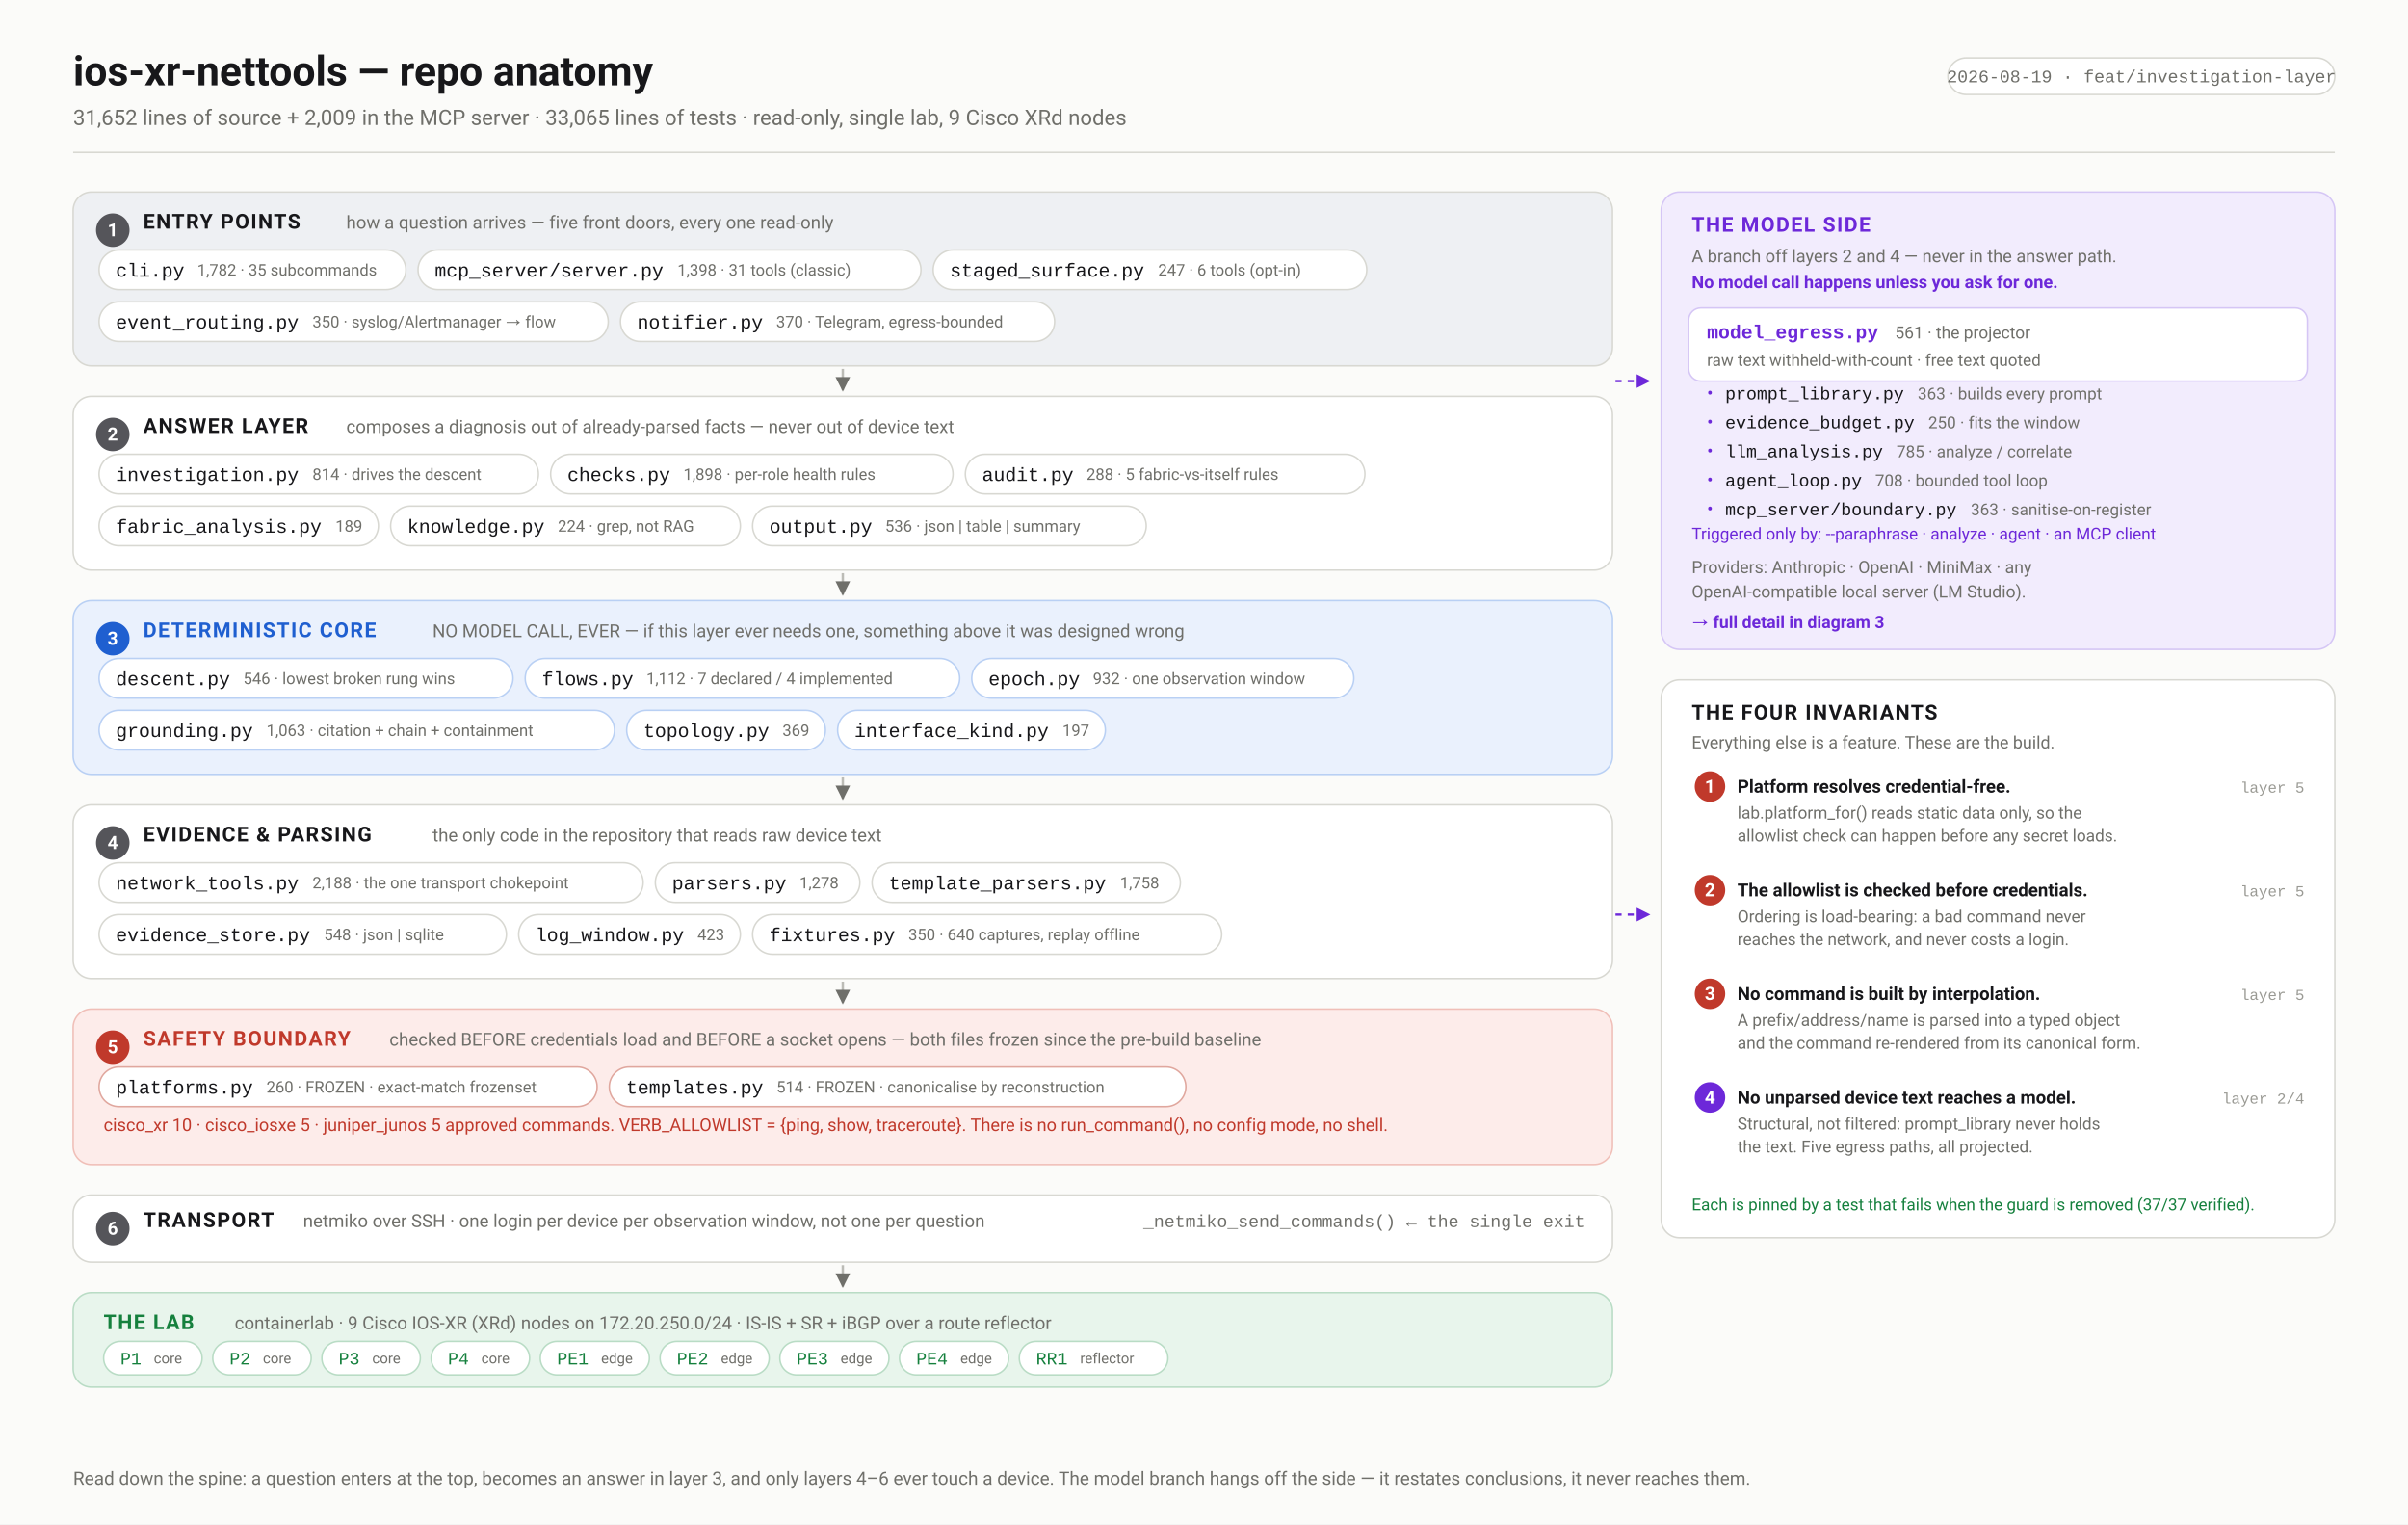
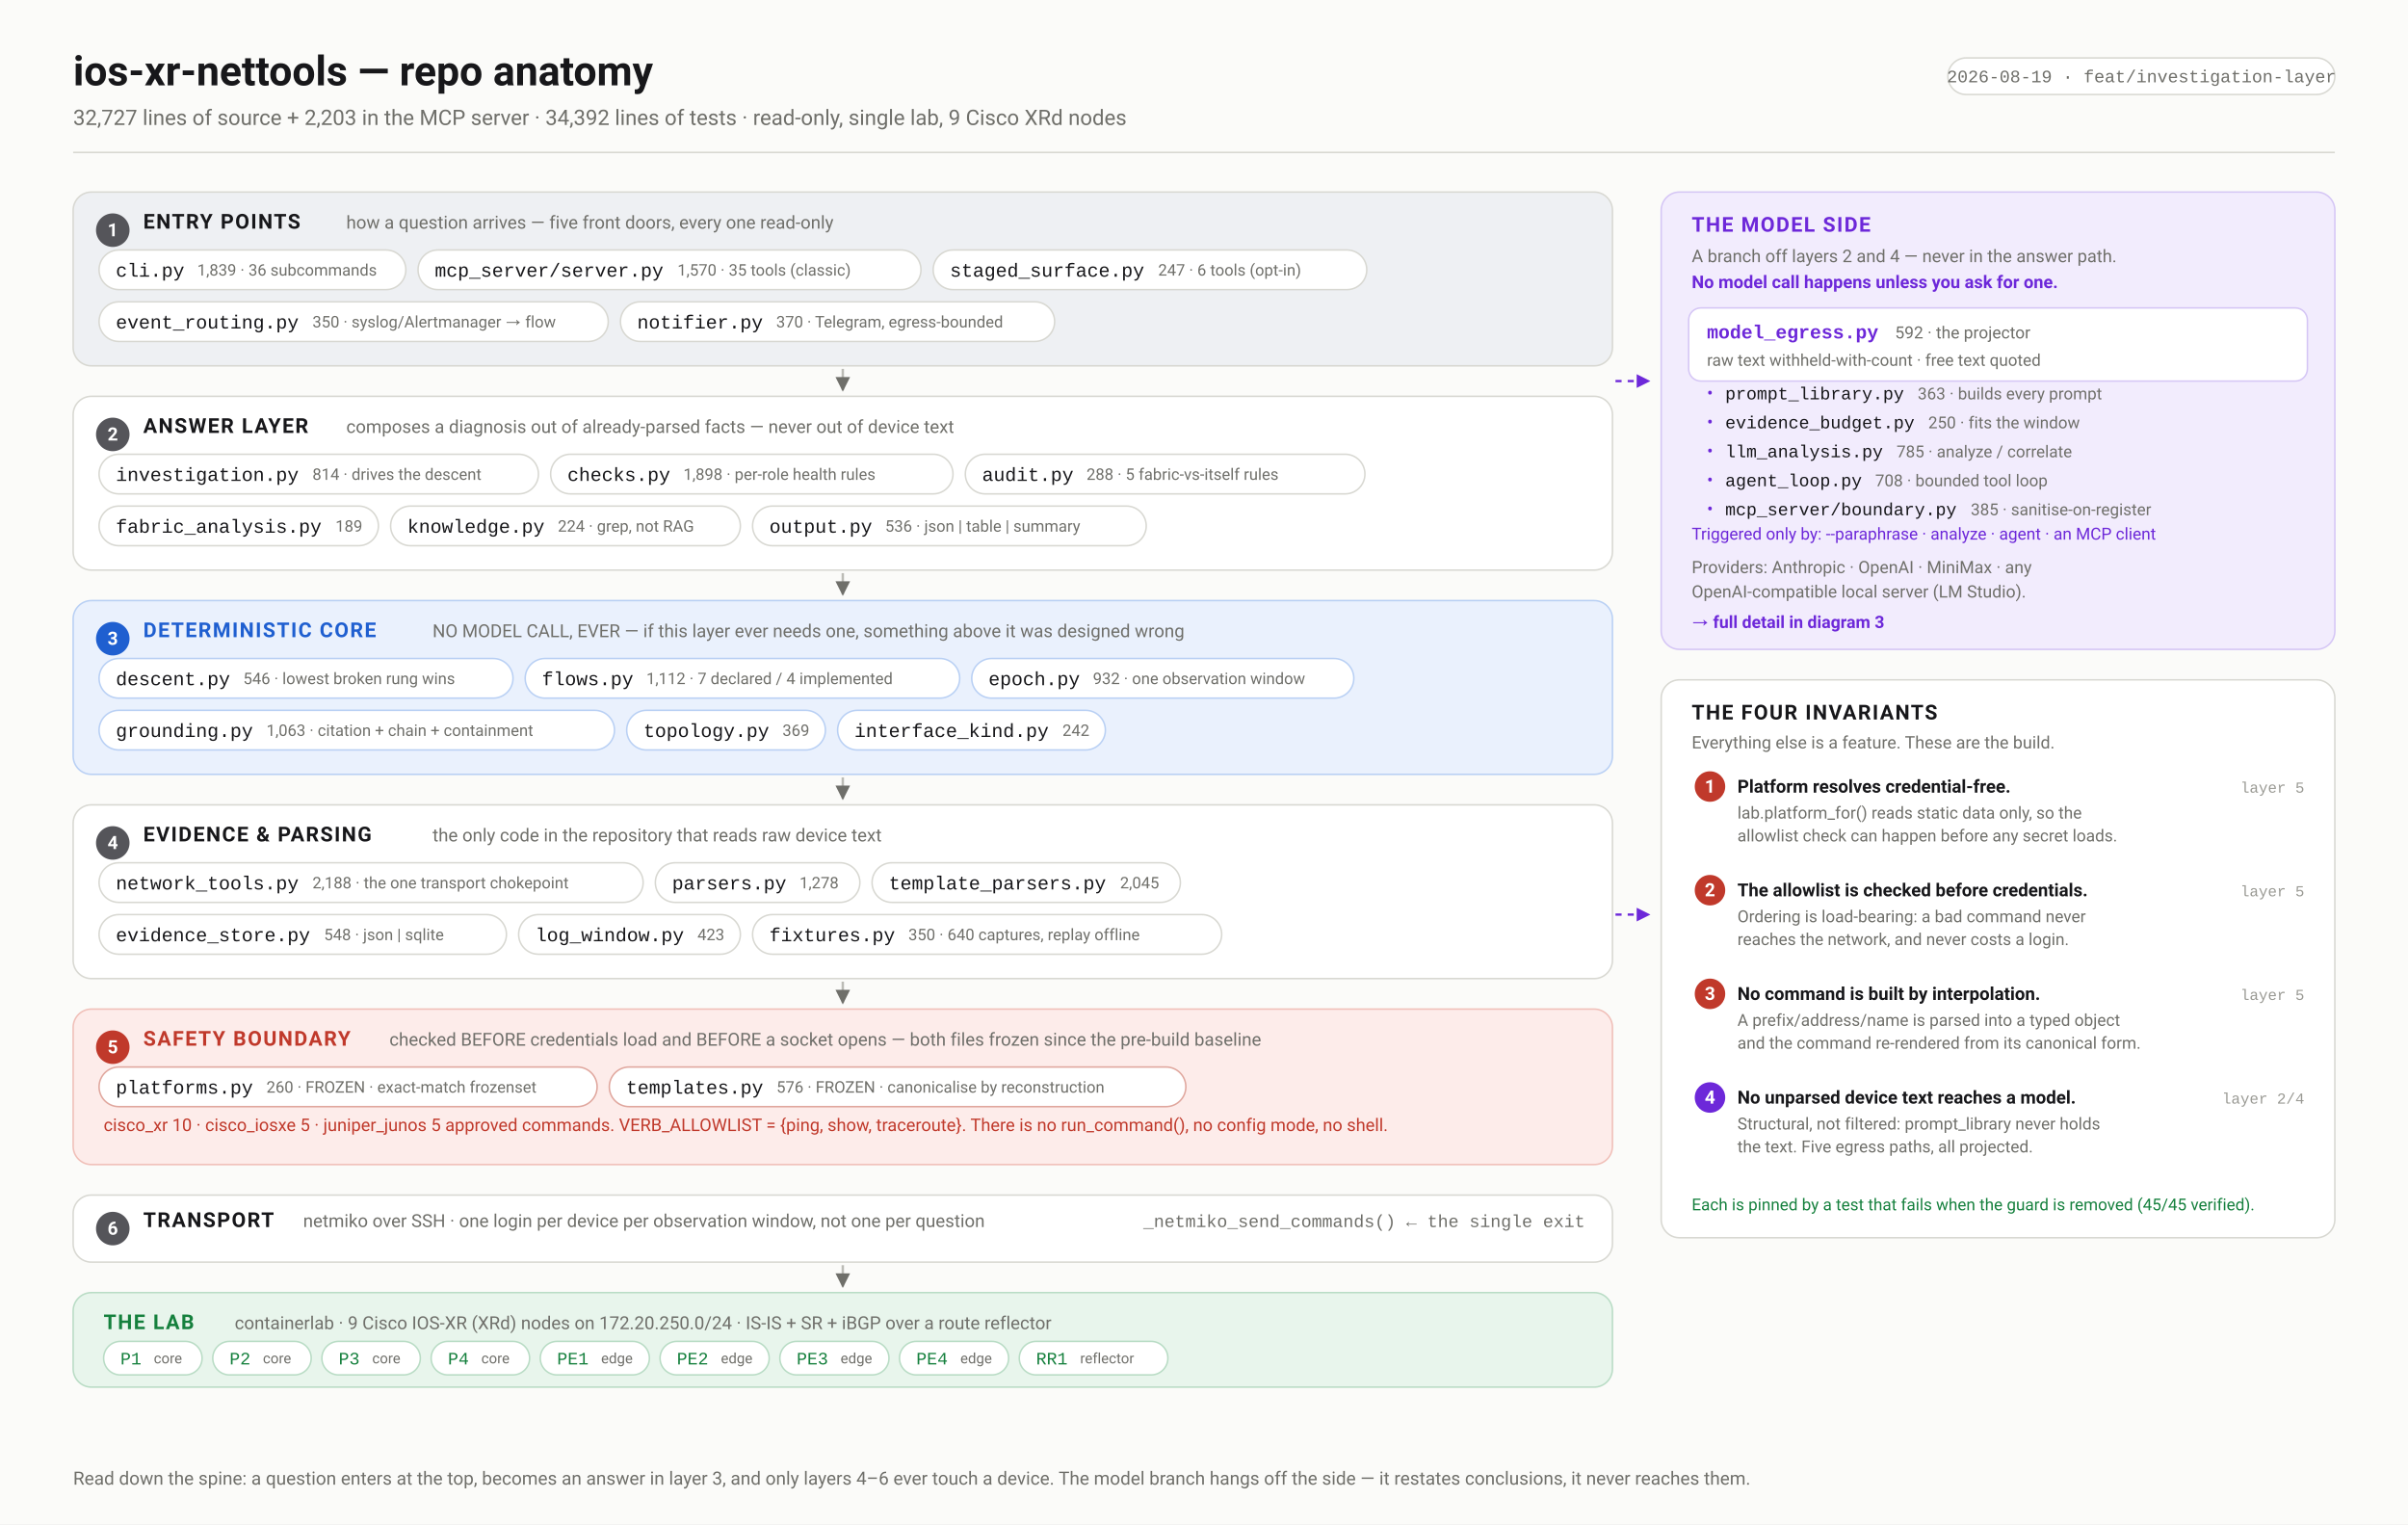
<svg xmlns="http://www.w3.org/2000/svg" width="1580" height="1000" viewBox="0 0 1580 1000" font-family="ui-sans-serif,-apple-system,'Segoe UI',Roboto,Helvetica,Arial,sans-serif">
  <defs>
    <marker id="arw" viewBox="0 0 10 10" refX="9" refY="5" markerWidth="6" markerHeight="6" orient="auto-start-reverse">
      <path d="M 0 0 L 10 5 L 0 10 z" fill="#6f6f6a" />
    </marker>
    <marker id="arwb" viewBox="0 0 10 10" refX="9" refY="5" markerWidth="6" markerHeight="6" orient="auto-start-reverse">
      <path d="M 0 0 L 10 5 L 0 10 z" fill="#1f5fd0" />
    </marker>
    <marker id="arwr" viewBox="0 0 10 10" refX="9" refY="5" markerWidth="6" markerHeight="6" orient="auto-start-reverse">
      <path d="M 0 0 L 10 5 L 0 10 z" fill="#c0392b" />
    </marker>
    <marker id="arwp" viewBox="0 0 10 10" refX="9" refY="5" markerWidth="6" markerHeight="6" orient="auto-start-reverse">
      <path d="M 0 0 L 10 5 L 0 10 z" fill="#6d28d9" />
    </marker>
    <marker id="arwg" viewBox="0 0 10 10" refX="9" refY="5" markerWidth="6" markerHeight="6" orient="auto-start-reverse">
      <path d="M 0 0 L 10 5 L 0 10 z" fill="#15803d" />
    </marker>
  </defs>
  <rect width="1580" height="1000" fill="#fbfbf9" />
  <text x="48.0" y="56.0" font-family="ui-sans-serif,-apple-system,'Segoe UI',Roboto,Helvetica,Arial,sans-serif" font-size="27" font-weight="700" fill="#17171a" text-anchor="start">ios-xr-nettools — repo anatomy</text>
-   <text x="48.0" y="82.0" font-family="ui-sans-serif,-apple-system,'Segoe UI',Roboto,Helvetica,Arial,sans-serif" font-size="14" font-weight="400" fill="#6f6f6a" text-anchor="start">31,652 lines of source + 2,009 in the MCP server · 33,065 lines of tests · read-only, single lab, 9 Cisco XRd nodes</text>
+   <text x="48.0" y="82.0" font-family="ui-sans-serif,-apple-system,'Segoe UI',Roboto,Helvetica,Arial,sans-serif" font-size="14" font-weight="400" fill="#6f6f6a" text-anchor="start">32,727 lines of source + 2,203 in the MCP server · 34,392 lines of tests · read-only, single lab, 9 Cisco XRd nodes</text>
  <rect x="1278.1" y="38.0" width="253.9" height="24.0" rx="12" fill="#fff" stroke="#d8d8d2" stroke-width="1" />
  <text x="1405.1" y="54.0" font-family="ui-monospace,'SF Mono',Menlo,Consolas,'Liberation Mono',monospace" font-size="11.5" font-weight="400" fill="#6f6f6a" text-anchor="middle">2026-08-19 · feat/investigation-layer</text>
  <line x1="48.0" y1="100.0" x2="1532.0" y2="100.0" stroke="#d8d8d2" stroke-width="1" />
  <rect x="48.0" y="126.0" width="1010.0" height="114.0" rx="12" fill="#eef0f3" stroke="#d8d8d2" stroke-width="1" />
  <circle cx="74.0" cy="151.0" r="11" fill="#55555a" />
  <text x="74.0" y="155.0" font-family="ui-sans-serif,-apple-system,'Segoe UI',Roboto,Helvetica,Arial,sans-serif" font-size="12" font-weight="700" fill="#fff" text-anchor="middle">1</text>
  <text x="94.0" y="150.0" font-family="ui-sans-serif,-apple-system,'Segoe UI',Roboto,Helvetica,Arial,sans-serif" font-size="13.5" font-weight="700" fill="#17171a" text-anchor="start" letter-spacing="0.9">ENTRY POINTS</text>
  <text x="227.2" y="150.0" font-family="ui-sans-serif,-apple-system,'Segoe UI',Roboto,Helvetica,Arial,sans-serif" font-size="11.8" font-weight="400" fill="#6f6f6a" text-anchor="start">how a question arrives — five front doors, every one read-only</text>
  <rect x="65.0" y="164.0" width="201.3" height="26.0" rx="13.0" fill="#fff" stroke="#d8d8d2" stroke-width="1" />
  <text x="76.0" y="181.5" font-family="ui-monospace,'SF Mono',Menlo,Consolas,'Liberation Mono',monospace" font-size="12.5" font-weight="500" fill="#17171a" text-anchor="start">cli.py</text>
-   <text x="129.4" y="180.8" font-family="ui-sans-serif,-apple-system,'Segoe UI',Roboto,Helvetica,Arial,sans-serif" font-size="10.5" font-weight="400" fill="#6f6f6a" text-anchor="start">1,782 · 35 subcommands</text>
+   <text x="129.4" y="180.8" font-family="ui-sans-serif,-apple-system,'Segoe UI',Roboto,Helvetica,Arial,sans-serif" font-size="10.5" font-weight="400" fill="#6f6f6a" text-anchor="start">1,839 · 36 subcommands</text>
  <rect x="274.3" y="164.0" width="330.0" height="26.0" rx="13.0" fill="#fff" stroke="#d8d8d2" stroke-width="1" />
  <text x="285.3" y="181.5" font-family="ui-monospace,'SF Mono',Menlo,Consolas,'Liberation Mono',monospace" font-size="12.5" font-weight="500" fill="#17171a" text-anchor="start">mcp_server/server.py</text>
-   <text x="444.5" y="180.8" font-family="ui-sans-serif,-apple-system,'Segoe UI',Roboto,Helvetica,Arial,sans-serif" font-size="10.5" font-weight="400" fill="#6f6f6a" text-anchor="start">1,398 · 31 tools (classic)</text>
+   <text x="444.5" y="180.8" font-family="ui-sans-serif,-apple-system,'Segoe UI',Roboto,Helvetica,Arial,sans-serif" font-size="10.5" font-weight="400" fill="#6f6f6a" text-anchor="start">1,570 · 35 tools (classic)</text>
  <rect x="612.3" y="164.0" width="284.5" height="26.0" rx="13.0" fill="#fff" stroke="#d8d8d2" stroke-width="1" />
  <text x="623.3" y="181.5" font-family="ui-monospace,'SF Mono',Menlo,Consolas,'Liberation Mono',monospace" font-size="12.5" font-weight="500" fill="#17171a" text-anchor="start">staged_surface.py</text>
  <text x="759.9" y="180.8" font-family="ui-sans-serif,-apple-system,'Segoe UI',Roboto,Helvetica,Arial,sans-serif" font-size="10.5" font-weight="400" fill="#6f6f6a" text-anchor="start">247 · 6 tools (opt-in)</text>
  <rect x="65.0" y="198.0" width="334.1" height="26.0" rx="13.0" fill="#fff" stroke="#d8d8d2" stroke-width="1" />
  <text x="76.0" y="215.5" font-family="ui-monospace,'SF Mono',Menlo,Consolas,'Liberation Mono',monospace" font-size="12.5" font-weight="500" fill="#17171a" text-anchor="start">event_routing.py</text>
  <text x="205.0" y="214.8" font-family="ui-sans-serif,-apple-system,'Segoe UI',Roboto,Helvetica,Arial,sans-serif" font-size="10.5" font-weight="400" fill="#6f6f6a" text-anchor="start">350 · syslog/Alertmanager → flow</text>
  <rect x="407.1" y="198.0" width="284.9" height="26.0" rx="13.0" fill="#fff" stroke="#d8d8d2" stroke-width="1" />
  <text x="418.1" y="215.5" font-family="ui-monospace,'SF Mono',Menlo,Consolas,'Liberation Mono',monospace" font-size="12.5" font-weight="500" fill="#17171a" text-anchor="start">notifier.py</text>
  <text x="509.3" y="214.8" font-family="ui-sans-serif,-apple-system,'Segoe UI',Roboto,Helvetica,Arial,sans-serif" font-size="10.5" font-weight="400" fill="#6f6f6a" text-anchor="start">370 · Telegram, egress-bounded</text>
  <line x1="553.0" y1="242.0" x2="553.0" y2="256.0" stroke="#bcbcb6" stroke-width="1.6" marker-end="url(#arw)" />
  <rect x="48.0" y="260.0" width="1010.0" height="114.0" rx="12" fill="#ffffff" stroke="#d8d8d2" stroke-width="1" />
  <circle cx="74.0" cy="285.0" r="11" fill="#55555a" />
  <text x="74.0" y="289.0" font-family="ui-sans-serif,-apple-system,'Segoe UI',Roboto,Helvetica,Arial,sans-serif" font-size="12" font-weight="700" fill="#fff" text-anchor="middle">2</text>
  <text x="94.0" y="284.0" font-family="ui-sans-serif,-apple-system,'Segoe UI',Roboto,Helvetica,Arial,sans-serif" font-size="13.5" font-weight="700" fill="#17171a" text-anchor="start" letter-spacing="0.9">ANSWER LAYER</text>
  <text x="227.2" y="284.0" font-family="ui-sans-serif,-apple-system,'Segoe UI',Roboto,Helvetica,Arial,sans-serif" font-size="11.8" font-weight="400" fill="#6f6f6a" text-anchor="start">composes a diagnosis out of already-parsed facts — never out of device text</text>
  <rect x="65.0" y="298.0" width="288.3" height="26.0" rx="13.0" fill="#fff" stroke="#d8d8d2" stroke-width="1" />
  <text x="76.0" y="315.5" font-family="ui-monospace,'SF Mono',Menlo,Consolas,'Liberation Mono',monospace" font-size="12.5" font-weight="500" fill="#17171a" text-anchor="start">investigation.py</text>
  <text x="205.0" y="314.8" font-family="ui-sans-serif,-apple-system,'Segoe UI',Roboto,Helvetica,Arial,sans-serif" font-size="10.5" font-weight="400" fill="#6f6f6a" text-anchor="start">814 · drives the descent</text>
  <rect x="361.3" y="298.0" width="264.0" height="26.0" rx="13.0" fill="#fff" stroke="#d8d8d2" stroke-width="1" />
  <text x="372.3" y="315.5" font-family="ui-monospace,'SF Mono',Menlo,Consolas,'Liberation Mono',monospace" font-size="12.5" font-weight="500" fill="#17171a" text-anchor="start">checks.py</text>
  <text x="448.4" y="314.8" font-family="ui-sans-serif,-apple-system,'Segoe UI',Roboto,Helvetica,Arial,sans-serif" font-size="10.5" font-weight="400" fill="#6f6f6a" text-anchor="start">1,898 · per-role health rules</text>
  <rect x="633.4" y="298.0" width="262.2" height="26.0" rx="13.0" fill="#fff" stroke="#d8d8d2" stroke-width="1" />
  <text x="644.4" y="315.5" font-family="ui-monospace,'SF Mono',Menlo,Consolas,'Liberation Mono',monospace" font-size="12.5" font-weight="500" fill="#17171a" text-anchor="start">audit.py</text>
  <text x="712.9" y="314.8" font-family="ui-sans-serif,-apple-system,'Segoe UI',Roboto,Helvetica,Arial,sans-serif" font-size="10.5" font-weight="400" fill="#6f6f6a" text-anchor="start">288 · 5 fabric-vs-itself rules</text>
  <rect x="65.0" y="332.0" width="183.3" height="26.0" rx="13.0" fill="#fff" stroke="#d8d8d2" stroke-width="1" />
  <text x="76.0" y="349.5" font-family="ui-monospace,'SF Mono',Menlo,Consolas,'Liberation Mono',monospace" font-size="12.5" font-weight="500" fill="#17171a" text-anchor="start">fabric_analysis.py</text>
  <text x="220.1" y="348.8" font-family="ui-sans-serif,-apple-system,'Segoe UI',Roboto,Helvetica,Arial,sans-serif" font-size="10.5" font-weight="400" fill="#6f6f6a" text-anchor="start">189</text>
  <rect x="256.3" y="332.0" width="229.5" height="26.0" rx="13.0" fill="#fff" stroke="#d8d8d2" stroke-width="1" />
  <text x="267.3" y="349.5" font-family="ui-monospace,'SF Mono',Menlo,Consolas,'Liberation Mono',monospace" font-size="12.5" font-weight="500" fill="#17171a" text-anchor="start">knowledge.py</text>
  <text x="366.0" y="348.8" font-family="ui-sans-serif,-apple-system,'Segoe UI',Roboto,Helvetica,Arial,sans-serif" font-size="10.5" font-weight="400" fill="#6f6f6a" text-anchor="start">224 · grep, not RAG</text>
  <rect x="493.8" y="332.0" width="258.3" height="26.0" rx="13.0" fill="#fff" stroke="#d8d8d2" stroke-width="1" />
  <text x="504.8" y="349.5" font-family="ui-monospace,'SF Mono',Menlo,Consolas,'Liberation Mono',monospace" font-size="12.5" font-weight="500" fill="#17171a" text-anchor="start">output.py</text>
  <text x="580.8" y="348.8" font-family="ui-sans-serif,-apple-system,'Segoe UI',Roboto,Helvetica,Arial,sans-serif" font-size="10.5" font-weight="400" fill="#6f6f6a" text-anchor="start">536 · json | table | summary</text>
  <line x1="553.0" y1="376.0" x2="553.0" y2="390.0" stroke="#bcbcb6" stroke-width="1.6" marker-end="url(#arw)" />
  <rect x="48.0" y="394.0" width="1010.0" height="114.0" rx="12" fill="#eaf1fd" stroke="#b9d0f4" stroke-width="1" />
  <circle cx="74.0" cy="419.0" r="11" fill="#1f5fd0" />
  <text x="74.0" y="423.0" font-family="ui-sans-serif,-apple-system,'Segoe UI',Roboto,Helvetica,Arial,sans-serif" font-size="12" font-weight="700" fill="#fff" text-anchor="middle">3</text>
  <text x="94.0" y="418.0" font-family="ui-sans-serif,-apple-system,'Segoe UI',Roboto,Helvetica,Arial,sans-serif" font-size="13.5" font-weight="700" fill="#1f5fd0" text-anchor="start" letter-spacing="0.9">DETERMINISTIC CORE</text>
  <text x="283.8" y="418.0" font-family="ui-sans-serif,-apple-system,'Segoe UI',Roboto,Helvetica,Arial,sans-serif" font-size="11.8" font-weight="400" fill="#6f6f6a" text-anchor="start">NO MODEL CALL, EVER — if this layer ever needs one, something above it was designed wrong</text>
  <rect x="65.0" y="432.0" width="271.6" height="26.0" rx="13.0" fill="#fff" stroke="#b9d0f4" stroke-width="1" />
  <text x="76.0" y="449.5" font-family="ui-monospace,'SF Mono',Menlo,Consolas,'Liberation Mono',monospace" font-size="12.5" font-weight="500" fill="#17171a" text-anchor="start">descent.py</text>
  <text x="159.6" y="448.8" font-family="ui-sans-serif,-apple-system,'Segoe UI',Roboto,Helvetica,Arial,sans-serif" font-size="10.5" font-weight="400" fill="#6f6f6a" text-anchor="start">546 · lowest broken rung wins</text>
  <rect x="344.6" y="432.0" width="285.1" height="26.0" rx="13.0" fill="#fff" stroke="#b9d0f4" stroke-width="1" />
  <text x="355.6" y="449.5" font-family="ui-monospace,'SF Mono',Menlo,Consolas,'Liberation Mono',monospace" font-size="12.5" font-weight="500" fill="#17171a" text-anchor="start">flows.py</text>
  <text x="424.1" y="448.8" font-family="ui-sans-serif,-apple-system,'Segoe UI',Roboto,Helvetica,Arial,sans-serif" font-size="10.5" font-weight="400" fill="#6f6f6a" text-anchor="start">1,112 · 7 declared / 4 implemented</text>
  <rect x="637.6" y="432.0" width="250.7" height="26.0" rx="13.0" fill="#fff" stroke="#b9d0f4" stroke-width="1" />
  <text x="648.6" y="449.5" font-family="ui-monospace,'SF Mono',Menlo,Consolas,'Liberation Mono',monospace" font-size="12.5" font-weight="500" fill="#17171a" text-anchor="start">epoch.py</text>
  <text x="717.1" y="448.8" font-family="ui-sans-serif,-apple-system,'Segoe UI',Roboto,Helvetica,Arial,sans-serif" font-size="10.5" font-weight="400" fill="#6f6f6a" text-anchor="start">932 · one observation window</text>
  <rect x="65.0" y="466.0" width="338.2" height="26.0" rx="13.0" fill="#fff" stroke="#b9d0f4" stroke-width="1" />
  <text x="76.0" y="483.5" font-family="ui-monospace,'SF Mono',Menlo,Consolas,'Liberation Mono',monospace" font-size="12.5" font-weight="500" fill="#17171a" text-anchor="start">grounding.py</text>
  <text x="174.8" y="482.8" font-family="ui-sans-serif,-apple-system,'Segoe UI',Roboto,Helvetica,Arial,sans-serif" font-size="10.5" font-weight="400" fill="#6f6f6a" text-anchor="start">1,063 · citation + chain + containment</text>
  <rect x="411.2" y="466.0" width="130.4" height="26.0" rx="13.0" fill="#fff" stroke="#b9d0f4" stroke-width="1" />
  <text x="422.2" y="483.5" font-family="ui-monospace,'SF Mono',Menlo,Consolas,'Liberation Mono',monospace" font-size="12.5" font-weight="500" fill="#17171a" text-anchor="start">topology.py</text>
  <text x="513.4" y="482.8" font-family="ui-sans-serif,-apple-system,'Segoe UI',Roboto,Helvetica,Arial,sans-serif" font-size="10.5" font-weight="400" fill="#6f6f6a" text-anchor="start">369</text>
  <rect x="549.6" y="466.0" width="175.7" height="26.0" rx="13.0" fill="#fff" stroke="#b9d0f4" stroke-width="1" />
  <text x="560.6" y="483.5" font-family="ui-monospace,'SF Mono',Menlo,Consolas,'Liberation Mono',monospace" font-size="12.5" font-weight="500" fill="#17171a" text-anchor="start">interface_kind.py</text>
-   <text x="697.1" y="482.8" font-family="ui-sans-serif,-apple-system,'Segoe UI',Roboto,Helvetica,Arial,sans-serif" font-size="10.5" font-weight="400" fill="#6f6f6a" text-anchor="start">197</text>
+   <text x="697.1" y="482.8" font-family="ui-sans-serif,-apple-system,'Segoe UI',Roboto,Helvetica,Arial,sans-serif" font-size="10.5" font-weight="400" fill="#6f6f6a" text-anchor="start">242</text>
  <line x1="553.0" y1="510.0" x2="553.0" y2="524.0" stroke="#bcbcb6" stroke-width="1.6" marker-end="url(#arw)" />
  <rect x="48.0" y="528.0" width="1010.0" height="114.0" rx="12" fill="#ffffff" stroke="#d8d8d2" stroke-width="1" />
  <circle cx="74.0" cy="553.0" r="11" fill="#55555a" />
  <text x="74.0" y="557.0" font-family="ui-sans-serif,-apple-system,'Segoe UI',Roboto,Helvetica,Arial,sans-serif" font-size="12" font-weight="700" fill="#fff" text-anchor="middle">4</text>
  <text x="94.0" y="552.0" font-family="ui-sans-serif,-apple-system,'Segoe UI',Roboto,Helvetica,Arial,sans-serif" font-size="13.5" font-weight="700" fill="#17171a" text-anchor="start" letter-spacing="0.9">EVIDENCE &amp; PARSING</text>
  <text x="283.8" y="552.0" font-family="ui-sans-serif,-apple-system,'Segoe UI',Roboto,Helvetica,Arial,sans-serif" font-size="11.8" font-weight="400" fill="#6f6f6a" text-anchor="start">the only code in the repository that reads raw device text</text>
  <rect x="65.0" y="566.0" width="357.0" height="26.0" rx="13.0" fill="#fff" stroke="#d8d8d2" stroke-width="1" />
  <text x="76.0" y="583.5" font-family="ui-monospace,'SF Mono',Menlo,Consolas,'Liberation Mono',monospace" font-size="12.5" font-weight="500" fill="#17171a" text-anchor="start">network_tools.py</text>
  <text x="205.0" y="582.8" font-family="ui-sans-serif,-apple-system,'Segoe UI',Roboto,Helvetica,Arial,sans-serif" font-size="10.5" font-weight="400" fill="#6f6f6a" text-anchor="start">2,188 · the one transport chokepoint</text>
  <rect x="430.0" y="566.0" width="134.2" height="26.0" rx="13.0" fill="#fff" stroke="#d8d8d2" stroke-width="1" />
  <text x="441.0" y="583.5" font-family="ui-monospace,'SF Mono',Menlo,Consolas,'Liberation Mono',monospace" font-size="12.5" font-weight="500" fill="#17171a" text-anchor="start">parsers.py</text>
  <text x="524.6" y="582.8" font-family="ui-sans-serif,-apple-system,'Segoe UI',Roboto,Helvetica,Arial,sans-serif" font-size="10.5" font-weight="400" fill="#6f6f6a" text-anchor="start">1,278</text>
  <rect x="572.2" y="566.0" width="202.3" height="26.0" rx="13.0" fill="#fff" stroke="#d8d8d2" stroke-width="1" />
  <text x="583.2" y="583.5" font-family="ui-monospace,'SF Mono',Menlo,Consolas,'Liberation Mono',monospace" font-size="12.5" font-weight="500" fill="#17171a" text-anchor="start">template_parsers.py</text>
-   <text x="734.9" y="582.8" font-family="ui-sans-serif,-apple-system,'Segoe UI',Roboto,Helvetica,Arial,sans-serif" font-size="10.5" font-weight="400" fill="#6f6f6a" text-anchor="start">1,758</text>
+   <text x="734.9" y="582.8" font-family="ui-sans-serif,-apple-system,'Segoe UI',Roboto,Helvetica,Arial,sans-serif" font-size="10.5" font-weight="400" fill="#6f6f6a" text-anchor="start">2,045</text>
  <rect x="65.0" y="600.0" width="267.3" height="26.0" rx="13.0" fill="#fff" stroke="#d8d8d2" stroke-width="1" />
  <text x="76.0" y="617.5" font-family="ui-monospace,'SF Mono',Menlo,Consolas,'Liberation Mono',monospace" font-size="12.5" font-weight="500" fill="#17171a" text-anchor="start">evidence_store.py</text>
  <text x="212.6" y="616.8" font-family="ui-sans-serif,-apple-system,'Segoe UI',Roboto,Helvetica,Arial,sans-serif" font-size="10.5" font-weight="400" fill="#6f6f6a" text-anchor="start">548 · json | sqlite</text>
  <rect x="340.3" y="600.0" width="145.5" height="26.0" rx="13.0" fill="#fff" stroke="#d8d8d2" stroke-width="1" />
  <text x="351.3" y="617.5" font-family="ui-monospace,'SF Mono',Menlo,Consolas,'Liberation Mono',monospace" font-size="12.5" font-weight="500" fill="#17171a" text-anchor="start">log_window.py</text>
  <text x="457.6" y="616.8" font-family="ui-sans-serif,-apple-system,'Segoe UI',Roboto,Helvetica,Arial,sans-serif" font-size="10.5" font-weight="400" fill="#6f6f6a" text-anchor="start">423</text>
  <rect x="493.8" y="600.0" width="307.8" height="26.0" rx="13.0" fill="#fff" stroke="#d8d8d2" stroke-width="1" />
  <text x="504.8" y="617.5" font-family="ui-monospace,'SF Mono',Menlo,Consolas,'Liberation Mono',monospace" font-size="12.5" font-weight="500" fill="#17171a" text-anchor="start">fixtures.py</text>
  <text x="596.0" y="616.8" font-family="ui-sans-serif,-apple-system,'Segoe UI',Roboto,Helvetica,Arial,sans-serif" font-size="10.5" font-weight="400" fill="#6f6f6a" text-anchor="start">350 · 640 captures, replay offline</text>
  <line x1="553.0" y1="644.0" x2="553.0" y2="658.0" stroke="#bcbcb6" stroke-width="1.6" marker-end="url(#arw)" />
  <rect x="48.0" y="662.0" width="1010.0" height="102.0" rx="12" fill="#fdecea" stroke="#f0bfb8" stroke-width="1" />
  <circle cx="74.0" cy="687.0" r="11" fill="#c0392b" />
  <text x="74.0" y="691.0" font-family="ui-sans-serif,-apple-system,'Segoe UI',Roboto,Helvetica,Arial,sans-serif" font-size="12" font-weight="700" fill="#fff" text-anchor="middle">5</text>
  <text x="94.0" y="686.0" font-family="ui-sans-serif,-apple-system,'Segoe UI',Roboto,Helvetica,Arial,sans-serif" font-size="13.5" font-weight="700" fill="#c0392b" text-anchor="start" letter-spacing="0.9">SAFETY BOUNDARY</text>
  <text x="255.5" y="686.0" font-family="ui-sans-serif,-apple-system,'Segoe UI',Roboto,Helvetica,Arial,sans-serif" font-size="11.8" font-weight="400" fill="#6f6f6a" text-anchor="start">checked BEFORE credentials load and BEFORE a socket opens — both files frozen since the pre-build baseline</text>
  <rect x="65.0" y="700.0" width="326.8" height="26.0" rx="13.0" fill="#fff" stroke="#e0a79e" stroke-width="1" />
  <text x="76.0" y="717.5" font-family="ui-monospace,'SF Mono',Menlo,Consolas,'Liberation Mono',monospace" font-size="12.5" font-weight="500" fill="#17171a" text-anchor="start">platforms.py</text>
  <text x="174.8" y="716.8" font-family="ui-sans-serif,-apple-system,'Segoe UI',Roboto,Helvetica,Arial,sans-serif" font-size="10.5" font-weight="400" fill="#6f6f6a" text-anchor="start">260 · FROZEN · exact-match frozenset</text>
  <rect x="399.8" y="700.0" width="378.3" height="26.0" rx="13.0" fill="#fff" stroke="#e0a79e" stroke-width="1" />
  <text x="410.8" y="717.5" font-family="ui-monospace,'SF Mono',Menlo,Consolas,'Liberation Mono',monospace" font-size="12.5" font-weight="500" fill="#17171a" text-anchor="start">templates.py</text>
-   <text x="509.5" y="716.8" font-family="ui-sans-serif,-apple-system,'Segoe UI',Roboto,Helvetica,Arial,sans-serif" font-size="10.5" font-weight="400" fill="#6f6f6a" text-anchor="start">514 · FROZEN · canonicalise by reconstruction</text>
+   <text x="509.5" y="716.8" font-family="ui-sans-serif,-apple-system,'Segoe UI',Roboto,Helvetica,Arial,sans-serif" font-size="10.5" font-weight="400" fill="#6f6f6a" text-anchor="start">576 · FROZEN · canonicalise by reconstruction</text>
  <text x="68.0" y="742.0" font-family="ui-sans-serif,-apple-system,'Segoe UI',Roboto,Helvetica,Arial,sans-serif" font-size="11.5" font-weight="400" fill="#c0392b" text-anchor="start">cisco_xr 10 · cisco_iosxe 5 · juniper_junos 5 approved commands.  VERB_ALLOWLIST = {ping, show, traceroute}.  There is no run_command(), no config mode, no shell.</text>
  <rect x="48.0" y="784.0" width="1010.0" height="44.0" rx="12" fill="#ffffff" stroke="#d8d8d2" stroke-width="1" />
  <circle cx="74.0" cy="806.0" r="11" fill="#55555a" />
  <text x="74.0" y="810.0" font-family="ui-sans-serif,-apple-system,'Segoe UI',Roboto,Helvetica,Arial,sans-serif" font-size="12" font-weight="700" fill="#fff" text-anchor="middle">6</text>
  <text x="94.0" y="805.0" font-family="ui-sans-serif,-apple-system,'Segoe UI',Roboto,Helvetica,Arial,sans-serif" font-size="13.5" font-weight="700" fill="#17171a" text-anchor="start" letter-spacing="0.9">TRANSPORT</text>
  <text x="198.9" y="805.0" font-family="ui-sans-serif,-apple-system,'Segoe UI',Roboto,Helvetica,Arial,sans-serif" font-size="11.8" font-weight="400" fill="#6f6f6a" text-anchor="start">netmiko over SSH · one login per device per observation window, not one per question</text>
  <text x="1040.0" y="805.0" font-family="ui-monospace,'SF Mono',Menlo,Consolas,'Liberation Mono',monospace" font-size="11.5" font-weight="400" fill="#6f6f6a" text-anchor="end">_netmiko_send_commands()  ← the single exit</text>
  <line x1="553.0" y1="830.0" x2="553.0" y2="844.0" stroke="#bcbcb6" stroke-width="1.6" marker-end="url(#arw)" />
  <rect x="48.0" y="848.0" width="1010.0" height="62.0" rx="12" fill="#e8f5ec" stroke="#b9dcc5" stroke-width="1" />
  <text x="68.0" y="872.0" font-family="ui-sans-serif,-apple-system,'Segoe UI',Roboto,Helvetica,Arial,sans-serif" font-size="13.5" font-weight="700" fill="#15803d" text-anchor="start" letter-spacing="0.9">THE LAB</text>
  <text x="154.0" y="872.0" font-family="ui-sans-serif,-apple-system,'Segoe UI',Roboto,Helvetica,Arial,sans-serif" font-size="11.8" font-weight="400" fill="#6f6f6a" text-anchor="start">containerlab · 9 Cisco IOS-XR (XRd) nodes on 172.20.250.0/24 · IS-IS + SR + iBGP over a route reflector</text>
  <rect x="68.0" y="880.0" width="64.6" height="22.0" rx="11.0" fill="#fff" stroke="#b9dcc5" stroke-width="1" />
  <text x="79.0" y="895.1" font-family="ui-monospace,'SF Mono',Menlo,Consolas,'Liberation Mono',monospace" font-size="11.5" font-weight="500" fill="#15803d" text-anchor="start">P1</text>
  <text x="100.9" y="894.4" font-family="ui-sans-serif,-apple-system,'Segoe UI',Roboto,Helvetica,Arial,sans-serif" font-size="9.5" font-weight="400" fill="#6f6f6a" text-anchor="start">core</text>
  <rect x="139.6" y="880.0" width="64.6" height="22.0" rx="11.0" fill="#fff" stroke="#b9dcc5" stroke-width="1" />
  <text x="150.6" y="895.1" font-family="ui-monospace,'SF Mono',Menlo,Consolas,'Liberation Mono',monospace" font-size="11.5" font-weight="500" fill="#15803d" text-anchor="start">P2</text>
  <text x="172.5" y="894.4" font-family="ui-sans-serif,-apple-system,'Segoe UI',Roboto,Helvetica,Arial,sans-serif" font-size="9.5" font-weight="400" fill="#6f6f6a" text-anchor="start">core</text>
  <rect x="211.2" y="880.0" width="64.6" height="22.0" rx="11.0" fill="#fff" stroke="#b9dcc5" stroke-width="1" />
  <text x="222.2" y="895.1" font-family="ui-monospace,'SF Mono',Menlo,Consolas,'Liberation Mono',monospace" font-size="11.5" font-weight="500" fill="#15803d" text-anchor="start">P3</text>
  <text x="244.2" y="894.4" font-family="ui-sans-serif,-apple-system,'Segoe UI',Roboto,Helvetica,Arial,sans-serif" font-size="9.5" font-weight="400" fill="#6f6f6a" text-anchor="start">core</text>
  <rect x="282.9" y="880.0" width="64.6" height="22.0" rx="11.0" fill="#fff" stroke="#b9dcc5" stroke-width="1" />
  <text x="293.9" y="895.1" font-family="ui-monospace,'SF Mono',Menlo,Consolas,'Liberation Mono',monospace" font-size="11.5" font-weight="500" fill="#15803d" text-anchor="start">P4</text>
  <text x="315.8" y="894.4" font-family="ui-sans-serif,-apple-system,'Segoe UI',Roboto,Helvetica,Arial,sans-serif" font-size="9.5" font-weight="400" fill="#6f6f6a" text-anchor="start">core</text>
  <rect x="354.5" y="880.0" width="71.6" height="22.0" rx="11.0" fill="#fff" stroke="#b9dcc5" stroke-width="1" />
  <text x="365.5" y="895.1" font-family="ui-monospace,'SF Mono',Menlo,Consolas,'Liberation Mono',monospace" font-size="11.5" font-weight="500" fill="#15803d" text-anchor="start">PE1</text>
  <text x="394.4" y="894.4" font-family="ui-sans-serif,-apple-system,'Segoe UI',Roboto,Helvetica,Arial,sans-serif" font-size="9.5" font-weight="400" fill="#6f6f6a" text-anchor="start">edge</text>
  <rect x="433.1" y="880.0" width="71.6" height="22.0" rx="11.0" fill="#fff" stroke="#b9dcc5" stroke-width="1" />
  <text x="444.1" y="895.1" font-family="ui-monospace,'SF Mono',Menlo,Consolas,'Liberation Mono',monospace" font-size="11.5" font-weight="500" fill="#15803d" text-anchor="start">PE2</text>
  <text x="473.0" y="894.4" font-family="ui-sans-serif,-apple-system,'Segoe UI',Roboto,Helvetica,Arial,sans-serif" font-size="9.5" font-weight="400" fill="#6f6f6a" text-anchor="start">edge</text>
  <rect x="511.7" y="880.0" width="71.6" height="22.0" rx="11.0" fill="#fff" stroke="#b9dcc5" stroke-width="1" />
  <text x="522.7" y="895.1" font-family="ui-monospace,'SF Mono',Menlo,Consolas,'Liberation Mono',monospace" font-size="11.5" font-weight="500" fill="#15803d" text-anchor="start">PE3</text>
  <text x="551.5" y="894.4" font-family="ui-sans-serif,-apple-system,'Segoe UI',Roboto,Helvetica,Arial,sans-serif" font-size="9.5" font-weight="400" fill="#6f6f6a" text-anchor="start">edge</text>
  <rect x="590.2" y="880.0" width="71.6" height="22.0" rx="11.0" fill="#fff" stroke="#b9dcc5" stroke-width="1" />
  <text x="601.2" y="895.1" font-family="ui-monospace,'SF Mono',Menlo,Consolas,'Liberation Mono',monospace" font-size="11.5" font-weight="500" fill="#15803d" text-anchor="start">PE4</text>
  <text x="630.1" y="894.4" font-family="ui-sans-serif,-apple-system,'Segoe UI',Roboto,Helvetica,Arial,sans-serif" font-size="9.5" font-weight="400" fill="#6f6f6a" text-anchor="start">edge</text>
  <rect x="668.8" y="880.0" width="97.5" height="22.0" rx="11.0" fill="#fff" stroke="#b9dcc5" stroke-width="1" />
  <text x="679.8" y="895.1" font-family="ui-monospace,'SF Mono',Menlo,Consolas,'Liberation Mono',monospace" font-size="11.5" font-weight="500" fill="#15803d" text-anchor="start">RR1</text>
  <text x="708.7" y="894.4" font-family="ui-sans-serif,-apple-system,'Segoe UI',Roboto,Helvetica,Arial,sans-serif" font-size="9.5" font-weight="400" fill="#6f6f6a" text-anchor="start">reflector</text>
  <rect x="1090.0" y="126.0" width="442.0" height="300.0" rx="12" fill="#f2ecfd" stroke="#d5c6f5" stroke-width="1" />
  <text x="1110.0" y="152.0" font-family="ui-sans-serif,-apple-system,'Segoe UI',Roboto,Helvetica,Arial,sans-serif" font-size="13.5" font-weight="700" fill="#6d28d9" text-anchor="start" letter-spacing="0.9">THE MODEL SIDE</text>
  <text x="1110.0" y="172.0" font-family="ui-sans-serif,-apple-system,'Segoe UI',Roboto,Helvetica,Arial,sans-serif" font-size="11.5" font-weight="400" fill="#6f6f6a" text-anchor="start">A branch off layers 2 and 4 — never in the answer path.</text>
  <text x="1110.0" y="189.0" font-family="ui-sans-serif,-apple-system,'Segoe UI',Roboto,Helvetica,Arial,sans-serif" font-size="11.5" font-weight="600" fill="#6d28d9" text-anchor="start">No model call happens unless you ask for one.</text>
  <rect x="1108.0" y="202.0" width="406.0" height="48.0" rx="8" fill="#fff" stroke="#d5c6f5" stroke-width="1" />
  <text x="1120.0" y="222.0" font-family="ui-monospace,'SF Mono',Menlo,Consolas,'Liberation Mono',monospace" font-size="12.5" font-weight="600" fill="#6d28d9" text-anchor="start">model_egress.py</text>
-   <text x="1243.4" y="222.0" font-family="ui-sans-serif,-apple-system,'Segoe UI',Roboto,Helvetica,Arial,sans-serif" font-size="11" font-weight="400" fill="#6f6f6a" text-anchor="start">561 · the projector</text>
+   <text x="1243.4" y="222.0" font-family="ui-sans-serif,-apple-system,'Segoe UI',Roboto,Helvetica,Arial,sans-serif" font-size="11" font-weight="400" fill="#6f6f6a" text-anchor="start">592 · the projector</text>
  <text x="1120.0" y="240.0" font-family="ui-sans-serif,-apple-system,'Segoe UI',Roboto,Helvetica,Arial,sans-serif" font-size="10.8" font-weight="400" fill="#6f6f6a" text-anchor="start">raw text withheld-with-count · free text quoted</text>
  <text x="1120.0" y="262.0" font-family="ui-sans-serif,-apple-system,'Segoe UI',Roboto,Helvetica,Arial,sans-serif" font-size="12" font-weight="400" fill="#6d28d9" text-anchor="start">•</text>
  <text x="1132.0" y="262.0" font-family="ui-monospace,'SF Mono',Menlo,Consolas,'Liberation Mono',monospace" font-size="11.5" font-weight="400" fill="#17171a" text-anchor="start">prompt_library.py</text>
  <text x="1258.3" y="262.0" font-family="ui-sans-serif,-apple-system,'Segoe UI',Roboto,Helvetica,Arial,sans-serif" font-size="10.8" font-weight="400" fill="#6f6f6a" text-anchor="start">363 · builds every prompt</text>
  <text x="1120.0" y="281.0" font-family="ui-sans-serif,-apple-system,'Segoe UI',Roboto,Helvetica,Arial,sans-serif" font-size="12" font-weight="400" fill="#6d28d9" text-anchor="start">•</text>
  <text x="1132.0" y="281.0" font-family="ui-monospace,'SF Mono',Menlo,Consolas,'Liberation Mono',monospace" font-size="11.5" font-weight="400" fill="#17171a" text-anchor="start">evidence_budget.py</text>
  <text x="1265.2" y="281.0" font-family="ui-sans-serif,-apple-system,'Segoe UI',Roboto,Helvetica,Arial,sans-serif" font-size="10.8" font-weight="400" fill="#6f6f6a" text-anchor="start">250 · fits the window</text>
  <text x="1120.0" y="300.0" font-family="ui-sans-serif,-apple-system,'Segoe UI',Roboto,Helvetica,Arial,sans-serif" font-size="12" font-weight="400" fill="#6d28d9" text-anchor="start">•</text>
  <text x="1132.0" y="300.0" font-family="ui-monospace,'SF Mono',Menlo,Consolas,'Liberation Mono',monospace" font-size="11.5" font-weight="400" fill="#17171a" text-anchor="start">llm_analysis.py</text>
  <text x="1244.4" y="300.0" font-family="ui-sans-serif,-apple-system,'Segoe UI',Roboto,Helvetica,Arial,sans-serif" font-size="10.8" font-weight="400" fill="#6f6f6a" text-anchor="start">785 · analyze / correlate</text>
  <text x="1120.0" y="319.0" font-family="ui-sans-serif,-apple-system,'Segoe UI',Roboto,Helvetica,Arial,sans-serif" font-size="12" font-weight="400" fill="#6d28d9" text-anchor="start">•</text>
  <text x="1132.0" y="319.0" font-family="ui-monospace,'SF Mono',Menlo,Consolas,'Liberation Mono',monospace" font-size="11.5" font-weight="400" fill="#17171a" text-anchor="start">agent_loop.py</text>
  <text x="1230.4" y="319.0" font-family="ui-sans-serif,-apple-system,'Segoe UI',Roboto,Helvetica,Arial,sans-serif" font-size="10.8" font-weight="400" fill="#6f6f6a" text-anchor="start">708 · bounded tool loop</text>
  <text x="1120.0" y="338.0" font-family="ui-sans-serif,-apple-system,'Segoe UI',Roboto,Helvetica,Arial,sans-serif" font-size="12" font-weight="400" fill="#6d28d9" text-anchor="start">•</text>
  <text x="1132.0" y="338.0" font-family="ui-monospace,'SF Mono',Menlo,Consolas,'Liberation Mono',monospace" font-size="11.5" font-weight="400" fill="#17171a" text-anchor="start">mcp_server/boundary.py</text>
-   <text x="1293.1" y="338.0" font-family="ui-sans-serif,-apple-system,'Segoe UI',Roboto,Helvetica,Arial,sans-serif" font-size="10.8" font-weight="400" fill="#6f6f6a" text-anchor="start">363 · sanitise-on-register</text>
+   <text x="1293.1" y="338.0" font-family="ui-sans-serif,-apple-system,'Segoe UI',Roboto,Helvetica,Arial,sans-serif" font-size="10.8" font-weight="400" fill="#6f6f6a" text-anchor="start">385 · sanitise-on-register</text>
  <text x="1110.0" y="376.0" font-family="ui-sans-serif,-apple-system,'Segoe UI',Roboto,Helvetica,Arial,sans-serif" font-size="11.2" font-weight="400" fill="#6f6f6a" text-anchor="start">Providers: Anthropic · OpenAI · MiniMax · any</text>
  <text x="1110.0" y="392.0" font-family="ui-sans-serif,-apple-system,'Segoe UI',Roboto,Helvetica,Arial,sans-serif" font-size="11.2" font-weight="400" fill="#6f6f6a" text-anchor="start">OpenAI-compatible local server (LM Studio).</text>
  <text x="1110.0" y="354.0" font-family="ui-sans-serif,-apple-system,'Segoe UI',Roboto,Helvetica,Arial,sans-serif" font-size="10.9" font-weight="400" fill="#6d28d9" text-anchor="start">Triggered only by:  --paraphrase · analyze · agent · an MCP client</text>
  <text x="1110.0" y="412.0" font-family="ui-sans-serif,-apple-system,'Segoe UI',Roboto,Helvetica,Arial,sans-serif" font-size="11.2" font-weight="600" fill="#6d28d9" text-anchor="start">→ full detail in diagram 3</text>
  <rect x="1090.0" y="446.0" width="442.0" height="366.0" rx="12" fill="#ffffff" stroke="#d8d8d2" stroke-width="1" />
  <text x="1110.0" y="472.0" font-family="ui-sans-serif,-apple-system,'Segoe UI',Roboto,Helvetica,Arial,sans-serif" font-size="13.5" font-weight="700" fill="#17171a" text-anchor="start" letter-spacing="0.9">THE FOUR INVARIANTS</text>
  <text x="1110.0" y="491.0" font-family="ui-sans-serif,-apple-system,'Segoe UI',Roboto,Helvetica,Arial,sans-serif" font-size="11.3" font-weight="400" fill="#6f6f6a" text-anchor="start">Everything else is a feature. These are the build.</text>
  <circle cx="1122.0" cy="516.0" r="10" fill="#c0392b" />
  <text x="1122.0" y="520.0" font-family="ui-sans-serif,-apple-system,'Segoe UI',Roboto,Helvetica,Arial,sans-serif" font-size="12" font-weight="700" fill="#fff" text-anchor="middle">1</text>
  <text x="1140.0" y="520.0" font-family="ui-sans-serif,-apple-system,'Segoe UI',Roboto,Helvetica,Arial,sans-serif" font-size="11.8" font-weight="650" fill="#17171a" text-anchor="start">Platform resolves credential-free.</text>
  <text x="1140.0" y="537.0" font-family="ui-sans-serif,-apple-system,'Segoe UI',Roboto,Helvetica,Arial,sans-serif" font-size="10.9" font-weight="400" fill="#6f6f6a" text-anchor="start">lab.platform_for() reads static data only, so the</text>
  <text x="1140.0" y="552.0" font-family="ui-sans-serif,-apple-system,'Segoe UI',Roboto,Helvetica,Arial,sans-serif" font-size="10.9" font-weight="400" fill="#6f6f6a" text-anchor="start">allowlist check can happen before any secret loads.</text>
  <text x="1512.0" y="520.0" font-family="ui-monospace,'SF Mono',Menlo,Consolas,'Liberation Mono',monospace" font-size="10" font-weight="400" fill="#9a9a94" text-anchor="end">layer 5</text>
  <circle cx="1122.0" cy="584.0" r="10" fill="#c0392b" />
  <text x="1122.0" y="588.0" font-family="ui-sans-serif,-apple-system,'Segoe UI',Roboto,Helvetica,Arial,sans-serif" font-size="12" font-weight="700" fill="#fff" text-anchor="middle">2</text>
  <text x="1140.0" y="588.0" font-family="ui-sans-serif,-apple-system,'Segoe UI',Roboto,Helvetica,Arial,sans-serif" font-size="11.8" font-weight="650" fill="#17171a" text-anchor="start">The allowlist is checked before credentials.</text>
  <text x="1140.0" y="605.0" font-family="ui-sans-serif,-apple-system,'Segoe UI',Roboto,Helvetica,Arial,sans-serif" font-size="10.9" font-weight="400" fill="#6f6f6a" text-anchor="start">Ordering is load-bearing: a bad command never</text>
  <text x="1140.0" y="620.0" font-family="ui-sans-serif,-apple-system,'Segoe UI',Roboto,Helvetica,Arial,sans-serif" font-size="10.9" font-weight="400" fill="#6f6f6a" text-anchor="start">reaches the network, and never costs a login.</text>
  <text x="1512.0" y="588.0" font-family="ui-monospace,'SF Mono',Menlo,Consolas,'Liberation Mono',monospace" font-size="10" font-weight="400" fill="#9a9a94" text-anchor="end">layer 5</text>
  <circle cx="1122.0" cy="652.0" r="10" fill="#c0392b" />
  <text x="1122.0" y="656.0" font-family="ui-sans-serif,-apple-system,'Segoe UI',Roboto,Helvetica,Arial,sans-serif" font-size="12" font-weight="700" fill="#fff" text-anchor="middle">3</text>
  <text x="1140.0" y="656.0" font-family="ui-sans-serif,-apple-system,'Segoe UI',Roboto,Helvetica,Arial,sans-serif" font-size="11.8" font-weight="650" fill="#17171a" text-anchor="start">No command is built by interpolation.</text>
  <text x="1140.0" y="673.0" font-family="ui-sans-serif,-apple-system,'Segoe UI',Roboto,Helvetica,Arial,sans-serif" font-size="10.9" font-weight="400" fill="#6f6f6a" text-anchor="start">A prefix/address/name is parsed into a typed object</text>
  <text x="1140.0" y="688.0" font-family="ui-sans-serif,-apple-system,'Segoe UI',Roboto,Helvetica,Arial,sans-serif" font-size="10.9" font-weight="400" fill="#6f6f6a" text-anchor="start">and the command re-rendered from its canonical form.</text>
  <text x="1512.0" y="656.0" font-family="ui-monospace,'SF Mono',Menlo,Consolas,'Liberation Mono',monospace" font-size="10" font-weight="400" fill="#9a9a94" text-anchor="end">layer 5</text>
  <circle cx="1122.0" cy="720.0" r="10" fill="#6d28d9" />
  <text x="1122.0" y="724.0" font-family="ui-sans-serif,-apple-system,'Segoe UI',Roboto,Helvetica,Arial,sans-serif" font-size="12" font-weight="700" fill="#fff" text-anchor="middle">4</text>
  <text x="1140.0" y="724.0" font-family="ui-sans-serif,-apple-system,'Segoe UI',Roboto,Helvetica,Arial,sans-serif" font-size="11.8" font-weight="650" fill="#17171a" text-anchor="start">No unparsed device text reaches a model.</text>
  <text x="1140.0" y="741.0" font-family="ui-sans-serif,-apple-system,'Segoe UI',Roboto,Helvetica,Arial,sans-serif" font-size="10.9" font-weight="400" fill="#6f6f6a" text-anchor="start">Structural, not filtered: prompt_library never holds</text>
  <text x="1140.0" y="756.0" font-family="ui-sans-serif,-apple-system,'Segoe UI',Roboto,Helvetica,Arial,sans-serif" font-size="10.9" font-weight="400" fill="#6f6f6a" text-anchor="start">the text. Five egress paths, all projected.</text>
  <text x="1512.0" y="724.0" font-family="ui-monospace,'SF Mono',Menlo,Consolas,'Liberation Mono',monospace" font-size="10" font-weight="400" fill="#9a9a94" text-anchor="end">layer 2/4</text>
-   <text x="1110.0" y="794.0" font-family="ui-sans-serif,-apple-system,'Segoe UI',Roboto,Helvetica,Arial,sans-serif" font-size="10.8" font-weight="400" fill="#15803d" text-anchor="start">Each is pinned by a test that fails when the guard is removed (37/37 verified).</text>
+   <text x="1110.0" y="794.0" font-family="ui-sans-serif,-apple-system,'Segoe UI',Roboto,Helvetica,Arial,sans-serif" font-size="10.8" font-weight="400" fill="#15803d" text-anchor="start">Each is pinned by a test that fails when the guard is removed (45/45 verified).</text>
  <path d="M 1060 250 H 1082" fill="none" stroke="#6d28d9" stroke-width="1.5" stroke-dasharray="4 4" marker-end="url(#arwp)" />
  <path d="M 1060 600 H 1082" fill="none" stroke="#6d28d9" stroke-width="1.5" stroke-dasharray="4 4" marker-end="url(#arwp)" />
  <text x="48.0" y="974.0" font-family="ui-sans-serif,-apple-system,'Segoe UI',Roboto,Helvetica,Arial,sans-serif" font-size="12" font-weight="400" fill="#6f6f6a" text-anchor="start">Read down the spine: a question enters at the top, becomes an answer in layer 3, and only layers 4–6 ever touch a device. The model branch hangs off the side — it restates conclusions, it never reaches them.</text>
</svg>
